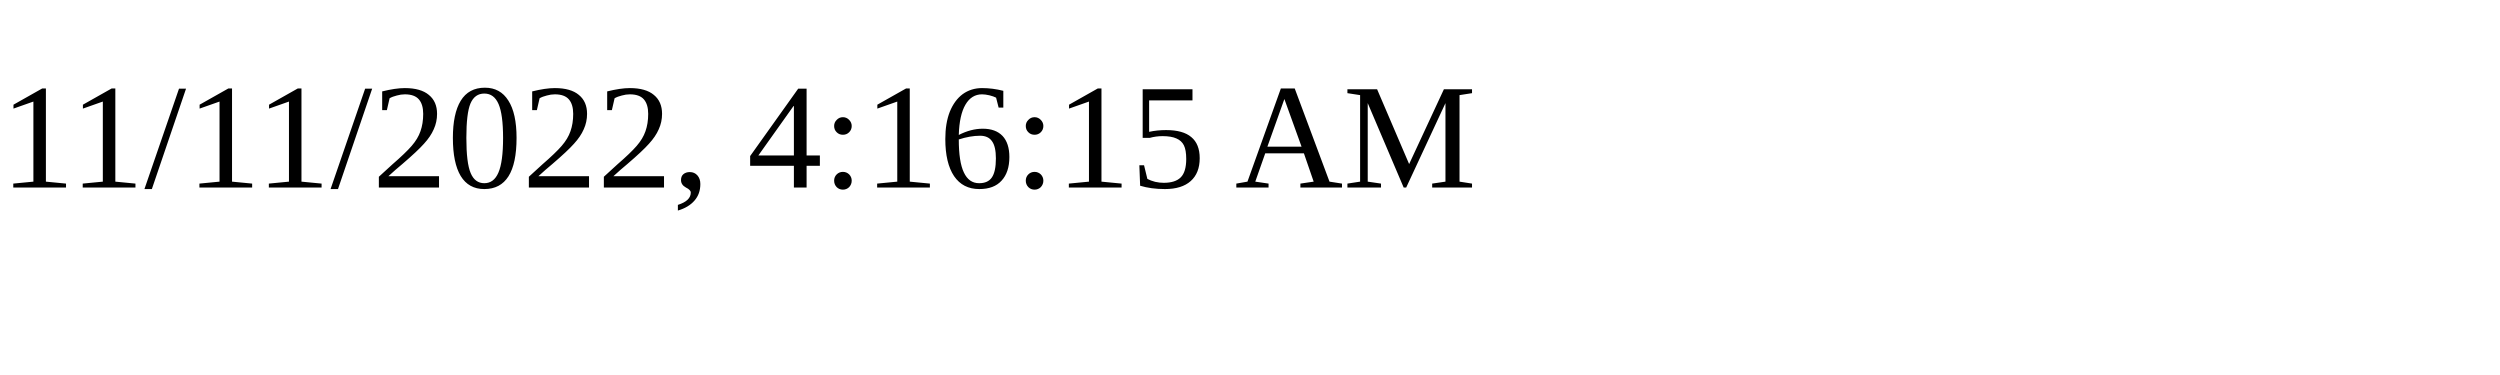
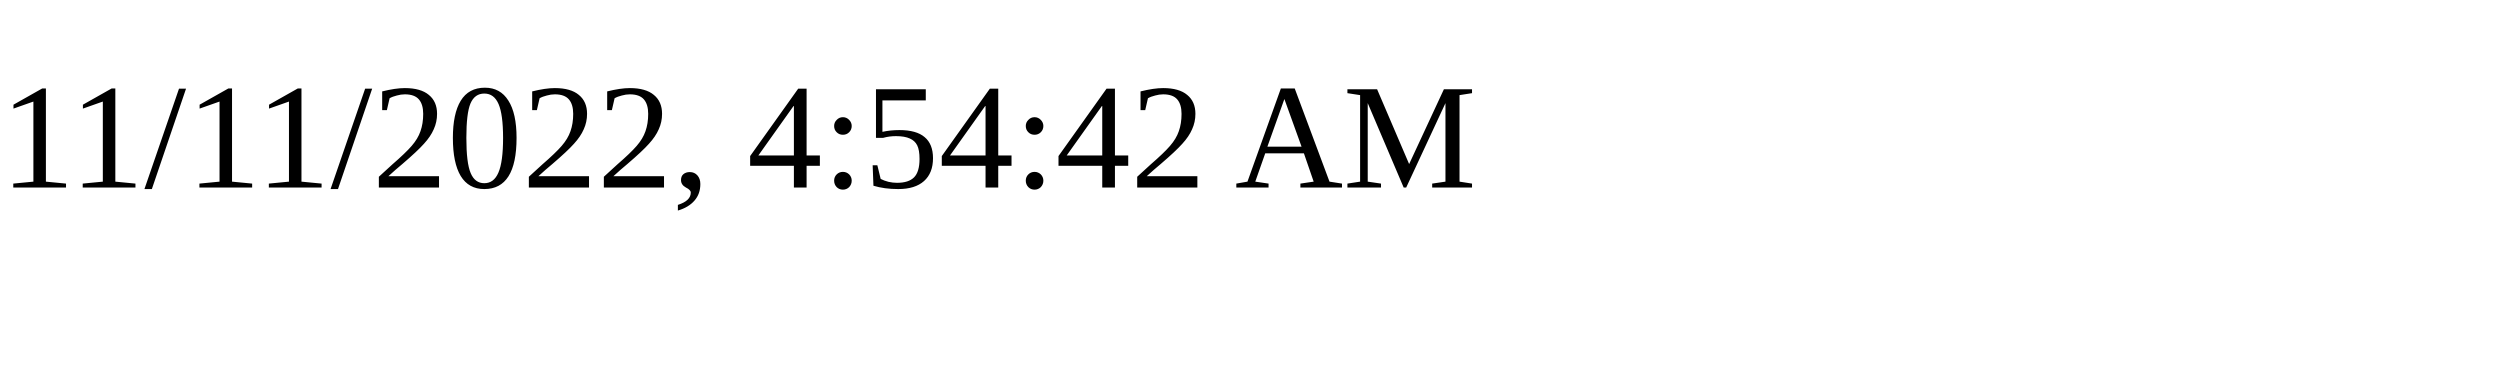
<svg xmlns="http://www.w3.org/2000/svg" height="30" width="200">
-   <text x="0" y="15">11/11/2022, 4:16:15 AM</text>
+   <text x="0" y="15">11/11/2022, 4:54:42 AM</text>
</svg>
